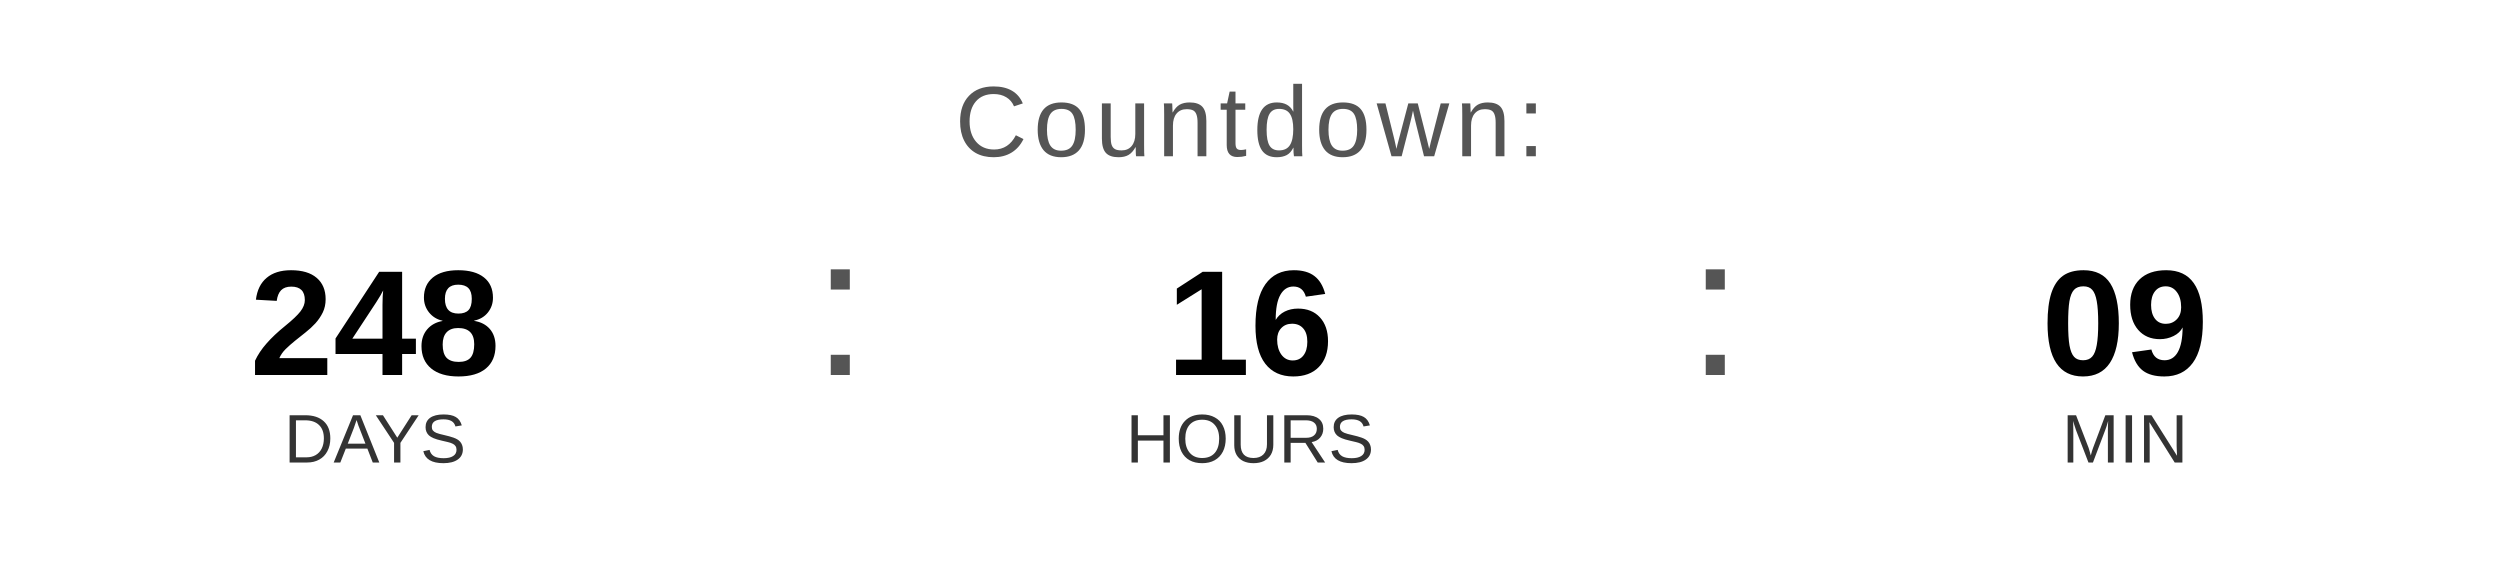
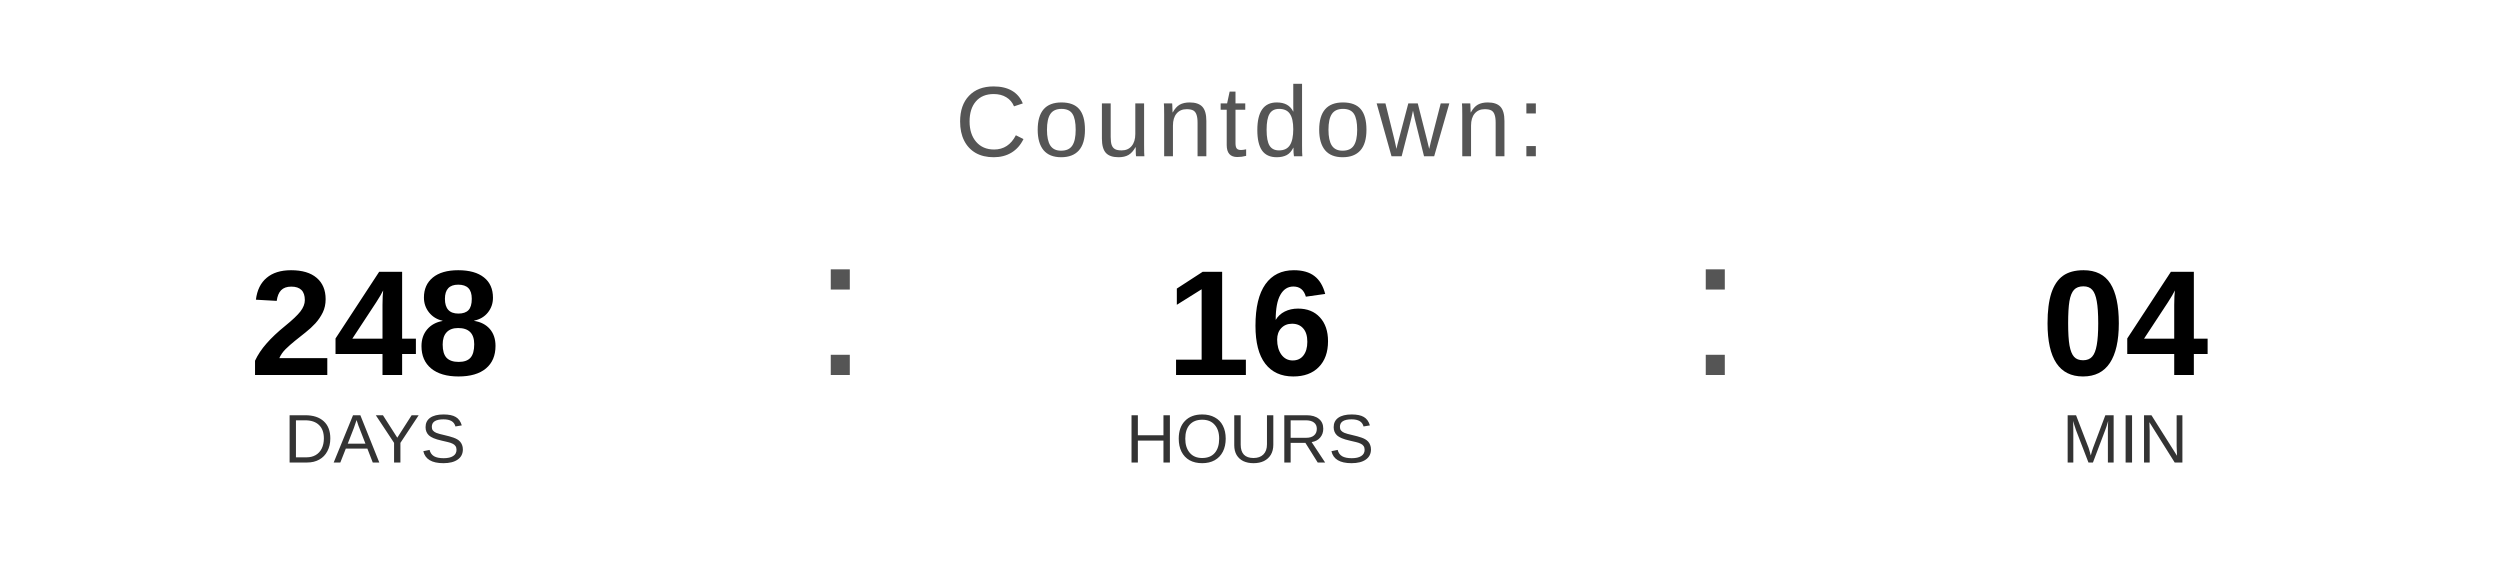
<svg xmlns="http://www.w3.org/2000/svg" width="400" height="90" viewBox="0 0 400 90">
  <text x="200" y="25" font-family="Arial, Helvetica, sans-serif" font-size="16" fill="#555555" text-anchor="middle" letter-spacing="1">
    Countdown:
  </text>
  <text x="60" y="60" font-family="Arial, Helvetica, sans-serif" font-size="24" font-weight="bold" fill="#000000" text-anchor="middle">248</text>
  <text x="60" y="74" font-family="Arial, Helvetica, sans-serif" font-size="11" fill="#333333" text-anchor="middle">DAYS</text>
  <text x="130" y="60" font-family="Arial, sans-serif" font-size="32" fill="#555555">:</text>
  <text x="200" y="60" font-family="Arial, Helvetica, sans-serif" font-size="24" font-weight="bold" fill="#000000" text-anchor="middle">16</text>
  <text x="200" y="74" font-family="Arial, Helvetica, sans-serif" font-size="11" fill="#333333" text-anchor="middle">HOURS</text>
  <text x="270" y="60" font-family="Arial, sans-serif" font-size="32" fill="#555555">:</text>
-   <text x="340" y="60" font-family="Arial, Helvetica, sans-serif" font-size="24" font-weight="bold" fill="#000000" text-anchor="middle">09</text>
+   <text x="340" y="60" font-family="Arial, Helvetica, sans-serif" font-size="24" font-weight="bold" fill="#000000" text-anchor="middle">04</text>
  <text x="340" y="74" font-family="Arial, Helvetica, sans-serif" font-size="11" fill="#333333" text-anchor="middle">MIN</text>
</svg>
